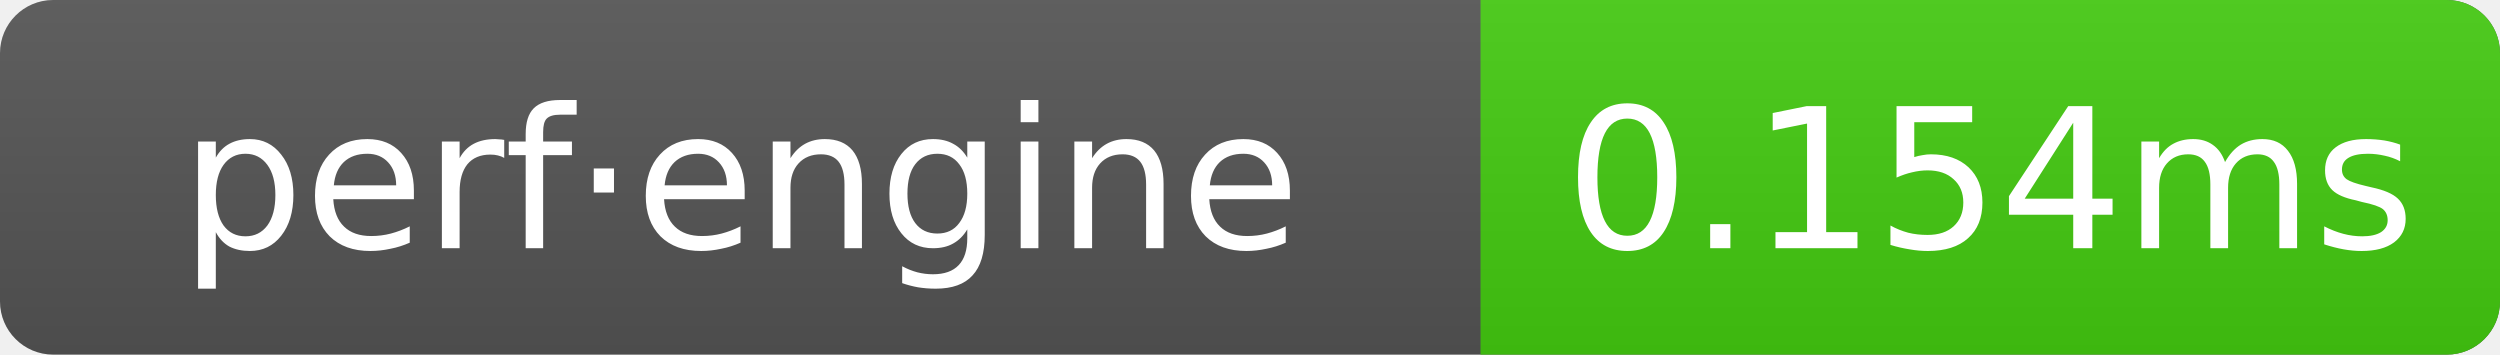
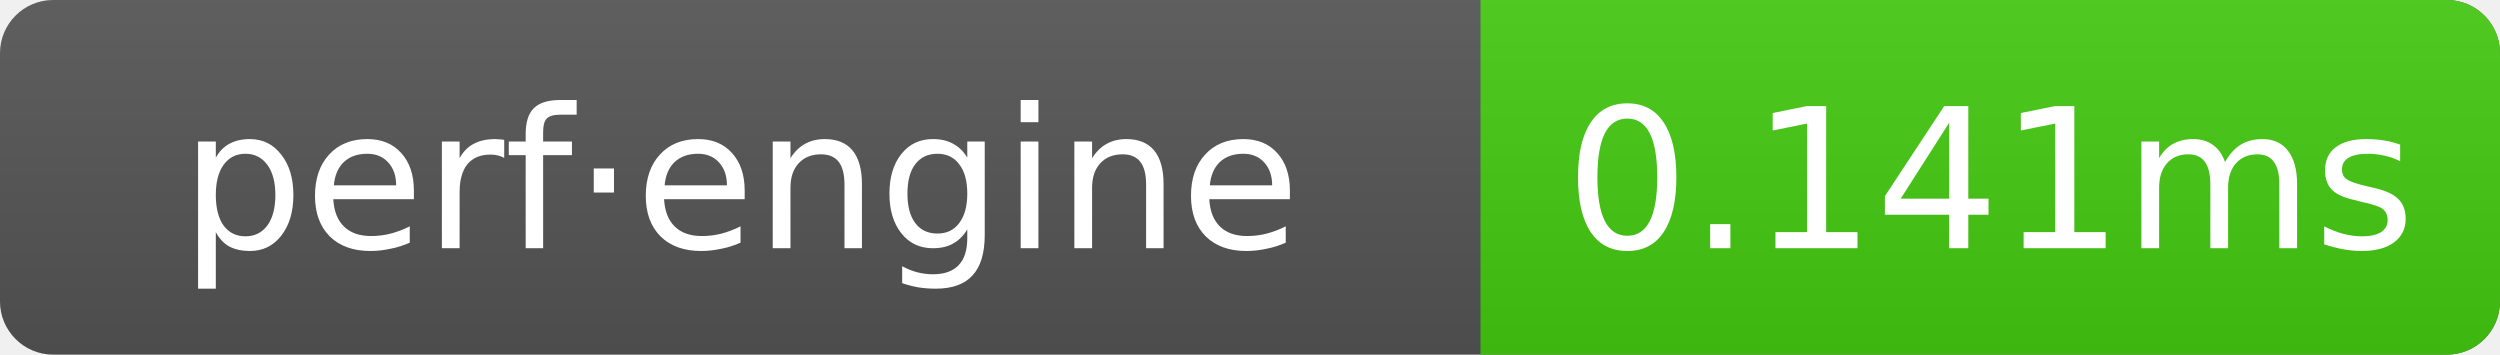
- <svg xmlns="http://www.w3.org/2000/svg" width="141" height="20" role="img" aria-label="perf·engine: 0.154ms">
+ <svg xmlns="http://www.w3.org/2000/svg" width="141" height="20" role="img" aria-label="perf·engine: 0.141ms">
  <linearGradient id="g" x2="0" y2="100%">
    <stop offset="0" stop-color="#bbb" stop-opacity=".1" />
    <stop offset="1" stop-opacity=".1" />
  </linearGradient>
  <clipPath id="r">
    <rect width="141" height="20" rx="3" fill="#fff" />
  </clipPath>
  <g clip-path="url(#r)">
    <rect width="141" height="20" fill="#555" />
    <rect x="83.5" width="57.5" height="20" fill="#4c1" />
    <rect width="141" height="20" fill="url(#g)" />
  </g>
  <g text-anchor="middle" font-family="Verdana,Geneva,DejaVu Sans,sans-serif" font-size="11" fill="#fff">
    <text x="41.75" y="14">perf·engine</text>
-     <text x="112.25" y="14">0.154ms</text>
+     <text x="112.25" y="14">0.141ms</text>
  </g>
</svg>
